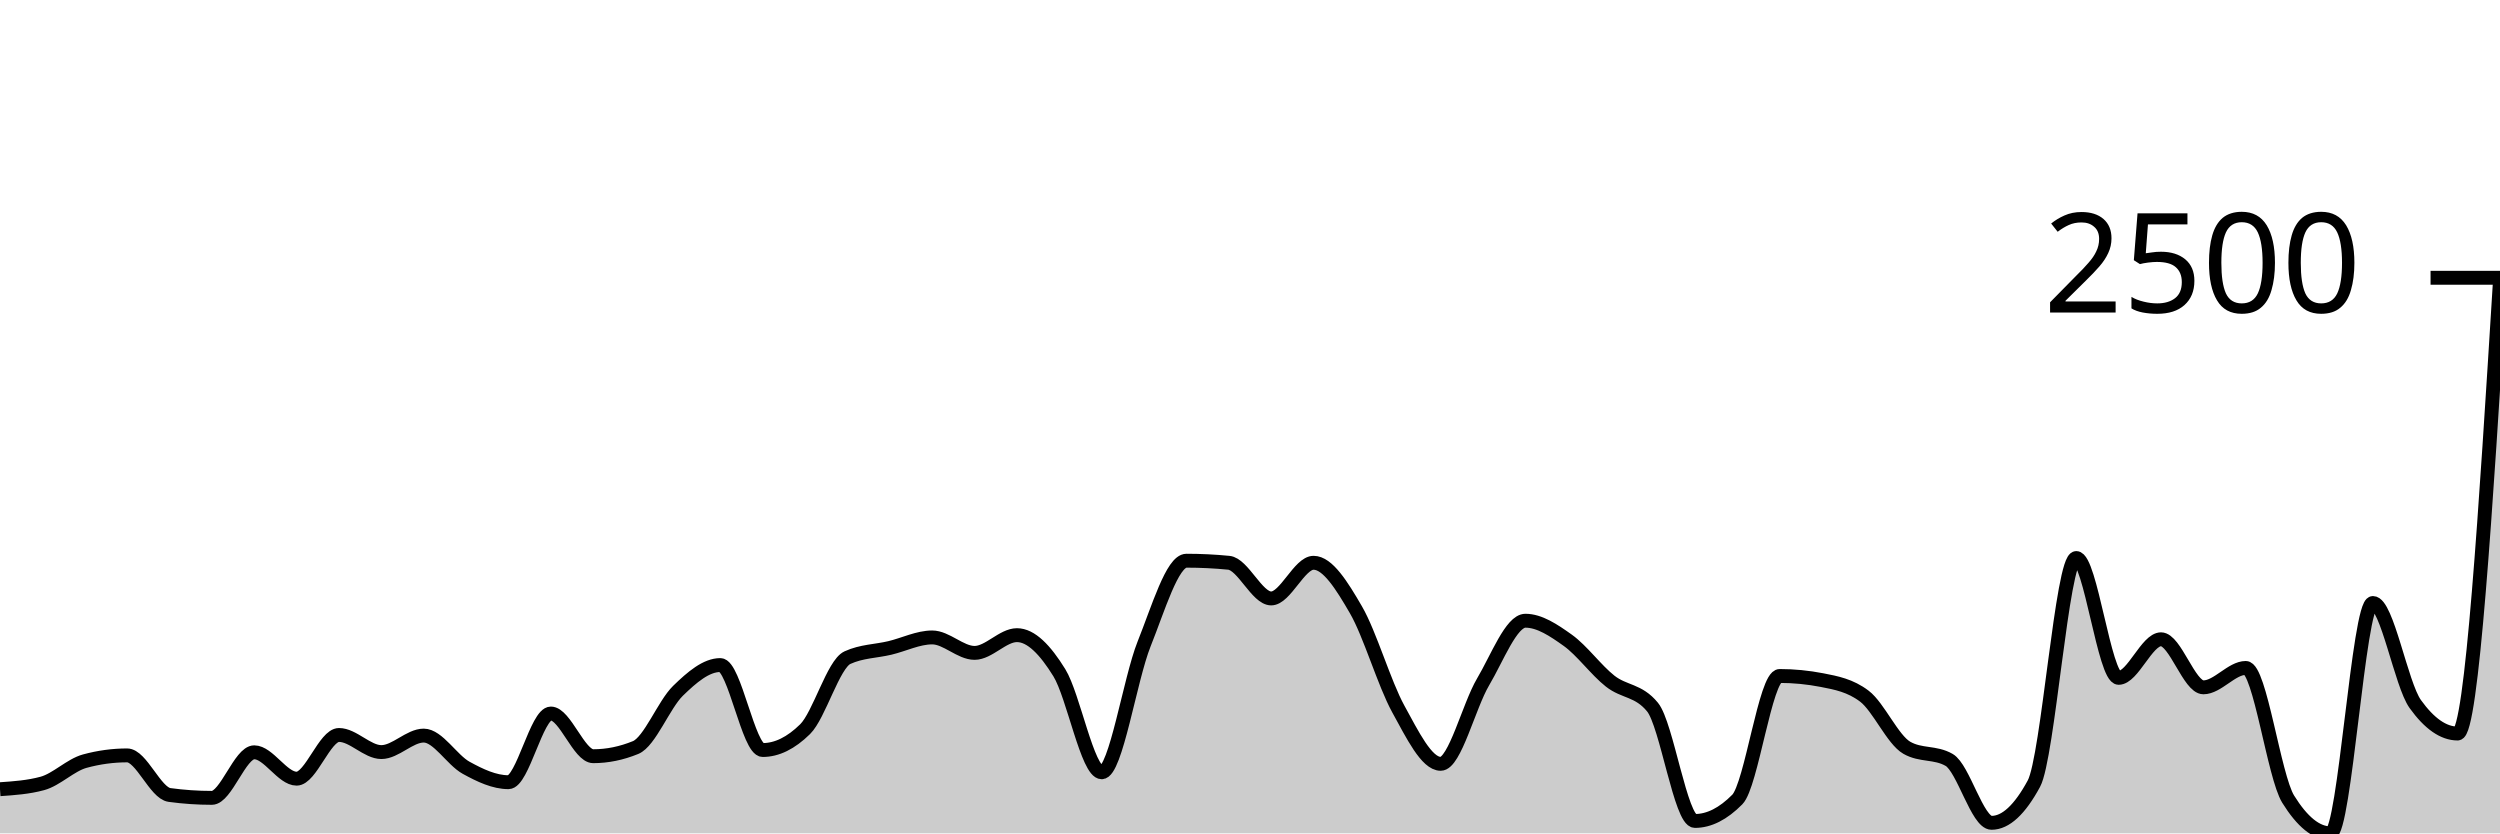
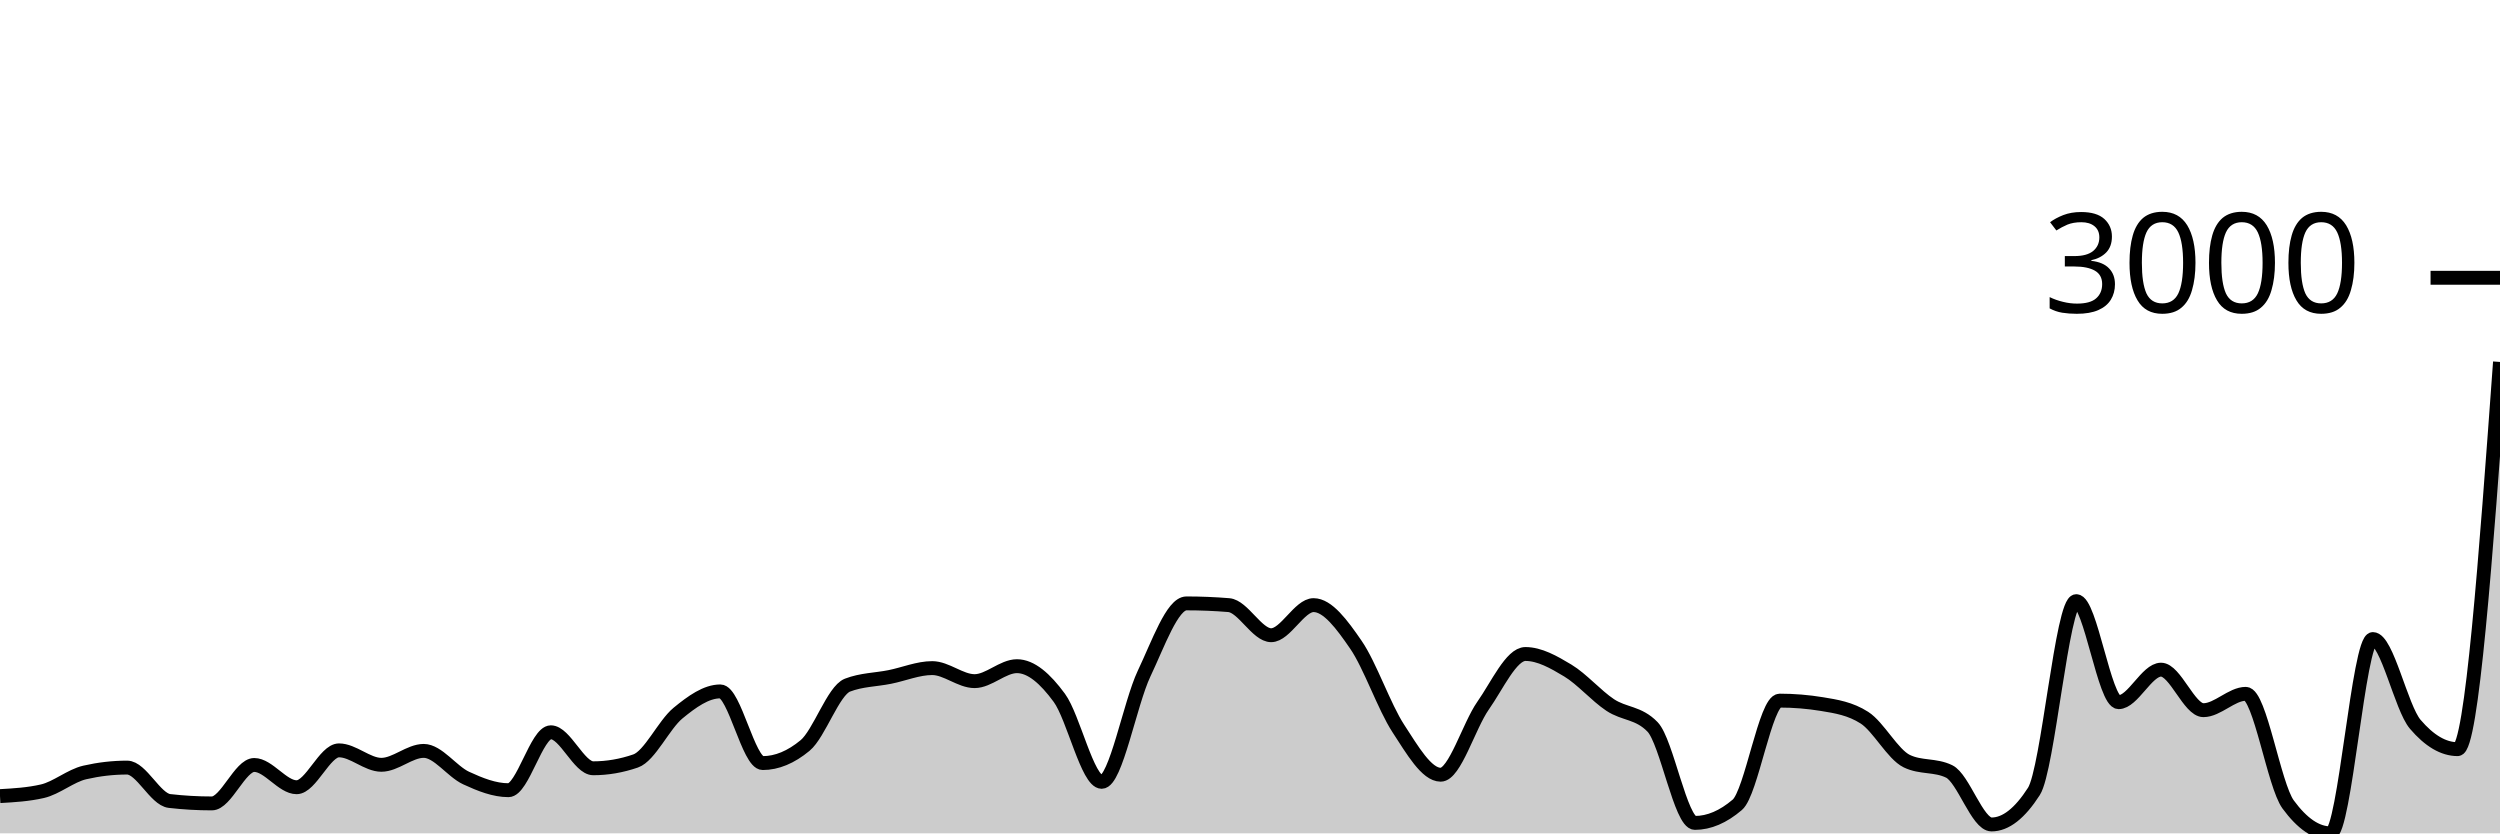
<svg xmlns="http://www.w3.org/2000/svg" viewBox="0 0 180 60">
  <g transform="translate(0,20)">
-     <path class="area" fill="rgba(0, 0, 0, 0.2)" d="M0,36.823C1.017,36.753,2.034,36.684,3.051,36.407C4.068,36.13,5.085,35.08,6.102,34.803C7.119,34.526,8.136,34.388,9.153,34.388C10.169,34.388,11.186,37.1,12.203,37.238C13.22,37.377,14.237,37.446,15.254,37.446C16.271,37.446,17.288,34.165,18.305,34.165C19.322,34.165,20.339,36.065,21.356,36.065C22.373,36.065,23.39,32.918,24.407,32.918C25.424,32.918,26.441,34.15,27.458,34.15C28.475,34.15,29.492,32.962,30.508,32.962C31.525,32.962,32.542,34.719,33.559,35.278C34.576,35.838,35.593,36.318,36.61,36.318C37.627,36.318,38.644,31.373,39.661,31.373C40.678,31.373,41.695,34.447,42.712,34.447C43.729,34.447,44.746,34.239,45.763,33.823C46.78,33.408,47.797,30.73,48.814,29.74C49.831,28.75,50.847,27.884,51.864,27.884C52.881,27.884,53.898,34.001,54.915,34.001C55.932,34.001,56.949,33.502,57.966,32.502C58.983,31.502,60,27.815,61.017,27.35C62.034,26.884,63.051,26.894,64.068,26.652C65.085,26.409,66.102,25.895,67.119,25.895C68.136,25.895,69.153,27.008,70.169,27.008C71.186,27.008,72.203,25.731,73.22,25.731C74.237,25.731,75.254,26.788,76.271,28.434C77.288,30.079,78.305,35.605,79.322,35.605C80.339,35.605,81.356,28.909,82.373,26.37C83.39,23.831,84.407,20.371,85.424,20.371C86.441,20.371,87.458,20.421,88.475,20.52C89.492,20.619,90.508,23.088,91.525,23.088C92.542,23.088,93.559,20.52,94.576,20.52C95.593,20.52,96.61,22.15,97.627,23.905C98.644,25.659,99.661,29.198,100.678,31.047C101.695,32.895,102.712,34.996,103.729,34.996C104.746,34.996,105.763,30.819,106.78,29.102C107.797,27.384,108.814,24.692,109.831,24.692C110.847,24.692,111.864,25.377,112.881,26.102C113.898,26.828,114.915,28.241,115.932,29.042C116.949,29.844,117.966,29.666,118.983,30.913C120,32.16,121.017,39.109,122.034,39.109C123.051,39.109,124.068,38.594,125.085,37.565C126.102,36.536,127.119,28.671,128.136,28.671C129.153,28.671,130.169,28.77,131.186,28.968C132.203,29.166,133.22,29.354,134.237,30.126C135.254,30.898,136.271,33.254,137.288,33.838C138.305,34.422,139.322,34.13,140.339,34.714C141.356,35.298,142.373,39.243,143.39,39.243C144.407,39.243,145.424,38.302,146.441,36.422C147.458,34.541,148.475,20.178,149.492,20.178C150.508,20.178,151.525,28.805,152.542,28.805C153.559,28.805,154.576,26.028,155.593,26.028C156.61,26.028,157.627,29.488,158.644,29.488C159.661,29.488,160.678,28.092,161.695,28.092C162.712,28.092,163.729,35.892,164.746,37.535C165.763,39.178,166.78,40,167.797,40C168.814,40,169.831,23.415,170.847,23.415C171.864,23.415,172.881,29.275,173.898,30.69C174.915,32.106,175.932,32.814,176.949,32.814C177.966,32.814,178.983,16.481,180,0.148L180,40C178.983,40,177.966,40,176.949,40C175.932,40,174.915,40,173.898,40C172.881,40,171.864,40,170.847,40C169.831,40,168.814,40,167.797,40C166.78,40,165.763,40,164.746,40C163.729,40,162.712,40,161.695,40C160.678,40,159.661,40,158.644,40C157.627,40,156.61,40,155.593,40C154.576,40,153.559,40,152.542,40C151.525,40,150.508,40,149.492,40C148.475,40,147.458,40,146.441,40C145.424,40,144.407,40,143.39,40C142.373,40,141.356,40,140.339,40C139.322,40,138.305,40,137.288,40C136.271,40,135.254,40,134.237,40C133.22,40,132.203,40,131.186,40C130.169,40,129.153,40,128.136,40C127.119,40,126.102,40,125.085,40C124.068,40,123.051,40,122.034,40C121.017,40,120,40,118.983,40C117.966,40,116.949,40,115.932,40C114.915,40,113.898,40,112.881,40C111.864,40,110.847,40,109.831,40C108.814,40,107.797,40,106.78,40C105.763,40,104.746,40,103.729,40C102.712,40,101.695,40,100.678,40C99.661,40,98.644,40,97.627,40C96.61,40,95.593,40,94.576,40C93.559,40,92.542,40,91.525,40C90.508,40,89.492,40,88.475,40C87.458,40,86.441,40,85.424,40C84.407,40,83.39,40,82.373,40C81.356,40,80.339,40,79.322,40C78.305,40,77.288,40,76.271,40C75.254,40,74.237,40,73.22,40C72.203,40,71.186,40,70.169,40C69.153,40,68.136,40,67.119,40C66.102,40,65.085,40,64.068,40C63.051,40,62.034,40,61.017,40C60,40,58.983,40,57.966,40C56.949,40,55.932,40,54.915,40C53.898,40,52.881,40,51.864,40C50.847,40,49.831,40,48.814,40C47.797,40,46.78,40,45.763,40C44.746,40,43.729,40,42.712,40C41.695,40,40.678,40,39.661,40C38.644,40,37.627,40,36.61,40C35.593,40,34.576,40,33.559,40C32.542,40,31.525,40,30.508,40C29.492,40,28.475,40,27.458,40C26.441,40,25.424,40,24.407,40C23.39,40,22.373,40,21.356,40C20.339,40,19.322,40,18.305,40C17.288,40,16.271,40,15.254,40C14.237,40,13.22,40,12.203,40C11.186,40,10.169,40,9.153,40C8.136,40,7.119,40,6.102,40C5.085,40,4.068,40,3.051,40C2.034,40,1.017,40,0,40Z" />
-     <path class="line" stroke="black" fill="none" d="M0,36.823C1.017,36.753,2.034,36.684,3.051,36.407C4.068,36.13,5.085,35.08,6.102,34.803C7.119,34.526,8.136,34.388,9.153,34.388C10.169,34.388,11.186,37.1,12.203,37.238C13.22,37.377,14.237,37.446,15.254,37.446C16.271,37.446,17.288,34.165,18.305,34.165C19.322,34.165,20.339,36.065,21.356,36.065C22.373,36.065,23.39,32.918,24.407,32.918C25.424,32.918,26.441,34.15,27.458,34.15C28.475,34.15,29.492,32.962,30.508,32.962C31.525,32.962,32.542,34.719,33.559,35.278C34.576,35.838,35.593,36.318,36.61,36.318C37.627,36.318,38.644,31.373,39.661,31.373C40.678,31.373,41.695,34.447,42.712,34.447C43.729,34.447,44.746,34.239,45.763,33.823C46.78,33.408,47.797,30.73,48.814,29.74C49.831,28.75,50.847,27.884,51.864,27.884C52.881,27.884,53.898,34.001,54.915,34.001C55.932,34.001,56.949,33.502,57.966,32.502C58.983,31.502,60,27.815,61.017,27.35C62.034,26.884,63.051,26.894,64.068,26.652C65.085,26.409,66.102,25.895,67.119,25.895C68.136,25.895,69.153,27.008,70.169,27.008C71.186,27.008,72.203,25.731,73.22,25.731C74.237,25.731,75.254,26.788,76.271,28.434C77.288,30.079,78.305,35.605,79.322,35.605C80.339,35.605,81.356,28.909,82.373,26.37C83.39,23.831,84.407,20.371,85.424,20.371C86.441,20.371,87.458,20.421,88.475,20.52C89.492,20.619,90.508,23.088,91.525,23.088C92.542,23.088,93.559,20.52,94.576,20.52C95.593,20.52,96.61,22.15,97.627,23.905C98.644,25.659,99.661,29.198,100.678,31.047C101.695,32.895,102.712,34.996,103.729,34.996C104.746,34.996,105.763,30.819,106.78,29.102C107.797,27.384,108.814,24.692,109.831,24.692C110.847,24.692,111.864,25.377,112.881,26.102C113.898,26.828,114.915,28.241,115.932,29.042C116.949,29.844,117.966,29.666,118.983,30.913C120,32.16,121.017,39.109,122.034,39.109C123.051,39.109,124.068,38.594,125.085,37.565C126.102,36.536,127.119,28.671,128.136,28.671C129.153,28.671,130.169,28.77,131.186,28.968C132.203,29.166,133.22,29.354,134.237,30.126C135.254,30.898,136.271,33.254,137.288,33.838C138.305,34.422,139.322,34.13,140.339,34.714C141.356,35.298,142.373,39.243,143.39,39.243C144.407,39.243,145.424,38.302,146.441,36.422C147.458,34.541,148.475,20.178,149.492,20.178C150.508,20.178,151.525,28.805,152.542,28.805C153.559,28.805,154.576,26.028,155.593,26.028C156.61,26.028,157.627,29.488,158.644,29.488C159.661,29.488,160.678,28.092,161.695,28.092C162.712,28.092,163.729,35.892,164.746,37.535C165.763,39.178,166.78,40,167.797,40C168.814,40,169.831,23.415,170.847,23.415C171.864,23.415,172.881,29.275,173.898,30.69C174.915,32.106,175.932,32.814,176.949,32.814C177.966,32.814,178.983,16.481,180,0.148" />
+     <path class="area" fill="rgba(0, 0, 0, 0.2)" d="M0,37.32C1.017,37.262,2.034,37.203,3.051,36.969C4.068,36.736,5.085,35.851,6.102,35.617C7.119,35.383,8.136,35.266,9.153,35.266C10.169,35.266,11.186,37.554,12.203,37.671C13.22,37.788,14.237,37.846,15.254,37.846C16.271,37.846,17.288,35.078,18.305,35.078C19.322,35.078,20.339,36.681,21.356,36.681C22.373,36.681,23.39,34.026,24.407,34.026C25.424,34.026,26.441,35.066,27.458,35.066C28.475,35.066,29.492,34.064,30.508,34.064C31.525,34.064,32.542,35.546,33.559,36.018C34.576,36.489,35.593,36.894,36.61,36.894C37.627,36.894,38.644,32.724,39.661,32.724C40.678,32.724,41.695,35.316,42.712,35.316C43.729,35.316,44.746,35.141,45.763,34.79C46.78,34.44,47.797,32.181,48.814,31.346C49.831,30.511,50.847,29.781,51.864,29.781C52.881,29.781,53.898,34.941,54.915,34.941C55.932,34.941,56.949,34.519,57.966,33.676C58.983,32.832,60,29.722,61.017,29.33C62.034,28.938,63.051,28.946,64.068,28.741C65.085,28.537,66.102,28.103,67.119,28.103C68.136,28.103,69.153,29.042,70.169,29.042C71.186,29.042,72.203,27.965,73.22,27.965C74.237,27.965,75.254,28.856,76.271,30.244C77.288,31.632,78.305,36.293,79.322,36.293C80.339,36.293,81.356,30.645,82.373,28.503C83.39,26.362,84.407,23.444,85.424,23.444C86.441,23.444,87.458,23.486,88.475,23.569C89.492,23.653,90.508,25.736,91.525,25.736C92.542,25.736,93.559,23.569,94.576,23.569C95.593,23.569,96.61,24.945,97.627,26.425C98.644,27.904,99.661,30.889,100.678,32.448C101.695,34.008,102.712,35.78,103.729,35.78C104.746,35.78,105.763,32.256,106.78,30.808C107.797,29.359,108.814,27.088,109.831,27.088C110.847,27.088,111.864,27.666,112.881,28.278C113.898,28.89,114.915,30.081,115.932,30.758C116.949,31.434,117.966,31.284,118.983,32.336C120,33.388,121.017,39.249,122.034,39.249C123.051,39.249,124.068,38.814,125.085,37.946C126.102,37.078,127.119,30.445,128.136,30.445C129.153,30.445,130.169,30.528,131.186,30.695C132.203,30.862,133.22,31.021,134.237,31.672C135.254,32.323,136.271,34.31,137.288,34.803C138.305,35.295,139.322,35.049,140.339,35.542C141.356,36.034,142.373,39.361,143.39,39.361C144.407,39.361,145.424,38.568,146.441,36.982C147.458,35.396,148.475,23.281,149.492,23.281C150.508,23.281,151.525,30.557,152.542,30.557C153.559,30.557,154.576,28.215,155.593,28.215C156.61,28.215,157.627,31.133,158.644,31.133C159.661,31.133,160.678,29.956,161.695,29.956C162.712,29.956,163.729,36.535,164.746,37.921C165.763,39.307,166.78,40,167.797,40C168.814,40,169.831,26.011,170.847,26.011C171.864,26.011,172.881,30.954,173.898,32.148C174.915,33.342,175.932,33.939,176.949,33.939C177.966,33.939,178.983,20,180,6.061L180,40C178.983,40,177.966,40,176.949,40C175.932,40,174.915,40,173.898,40C172.881,40,171.864,40,170.847,40C169.831,40,168.814,40,167.797,40C166.78,40,165.763,40,164.746,40C163.729,40,162.712,40,161.695,40C160.678,40,159.661,40,158.644,40C157.627,40,156.61,40,155.593,40C154.576,40,153.559,40,152.542,40C151.525,40,150.508,40,149.492,40C148.475,40,147.458,40,146.441,40C145.424,40,144.407,40,143.39,40C142.373,40,141.356,40,140.339,40C139.322,40,138.305,40,137.288,40C136.271,40,135.254,40,134.237,40C133.22,40,132.203,40,131.186,40C130.169,40,129.153,40,128.136,40C127.119,40,126.102,40,125.085,40C124.068,40,123.051,40,122.034,40C121.017,40,120,40,118.983,40C117.966,40,116.949,40,115.932,40C114.915,40,113.898,40,112.881,40C111.864,40,110.847,40,109.831,40C108.814,40,107.797,40,106.78,40C105.763,40,104.746,40,103.729,40C102.712,40,101.695,40,100.678,40C99.661,40,98.644,40,97.627,40C96.61,40,95.593,40,94.576,40C93.559,40,92.542,40,91.525,40C90.508,40,89.492,40,88.475,40C87.458,40,86.441,40,85.424,40C84.407,40,83.39,40,82.373,40C81.356,40,80.339,40,79.322,40C78.305,40,77.288,40,76.271,40C75.254,40,74.237,40,73.22,40C72.203,40,71.186,40,70.169,40C69.153,40,68.136,40,67.119,40C66.102,40,65.085,40,64.068,40C63.051,40,62.034,40,61.017,40C60,40,58.983,40,57.966,40C56.949,40,55.932,40,54.915,40C53.898,40,52.881,40,51.864,40C50.847,40,49.831,40,48.814,40C47.797,40,46.78,40,45.763,40C44.746,40,43.729,40,42.712,40C41.695,40,40.678,40,39.661,40C38.644,40,37.627,40,36.61,40C35.593,40,34.576,40,33.559,40C32.542,40,31.525,40,30.508,40C29.492,40,28.475,40,27.458,40C26.441,40,25.424,40,24.407,40C23.39,40,22.373,40,21.356,40C20.339,40,19.322,40,18.305,40C17.288,40,16.271,40,15.254,40C14.237,40,13.22,40,12.203,40C11.186,40,10.169,40,9.153,40C8.136,40,7.119,40,6.102,40C5.085,40,4.068,40,3.051,40C2.034,40,1.017,40,0,40Z" />
+     <path class="line" stroke="black" fill="none" d="M0,37.32C1.017,37.262,2.034,37.203,3.051,36.969C4.068,36.736,5.085,35.851,6.102,35.617C7.119,35.383,8.136,35.266,9.153,35.266C10.169,35.266,11.186,37.554,12.203,37.671C13.22,37.788,14.237,37.846,15.254,37.846C16.271,37.846,17.288,35.078,18.305,35.078C19.322,35.078,20.339,36.681,21.356,36.681C22.373,36.681,23.39,34.026,24.407,34.026C25.424,34.026,26.441,35.066,27.458,35.066C28.475,35.066,29.492,34.064,30.508,34.064C31.525,34.064,32.542,35.546,33.559,36.018C34.576,36.489,35.593,36.894,36.61,36.894C37.627,36.894,38.644,32.724,39.661,32.724C40.678,32.724,41.695,35.316,42.712,35.316C43.729,35.316,44.746,35.141,45.763,34.79C46.78,34.44,47.797,32.181,48.814,31.346C49.831,30.511,50.847,29.781,51.864,29.781C52.881,29.781,53.898,34.941,54.915,34.941C55.932,34.941,56.949,34.519,57.966,33.676C58.983,32.832,60,29.722,61.017,29.33C62.034,28.938,63.051,28.946,64.068,28.741C65.085,28.537,66.102,28.103,67.119,28.103C68.136,28.103,69.153,29.042,70.169,29.042C71.186,29.042,72.203,27.965,73.22,27.965C74.237,27.965,75.254,28.856,76.271,30.244C77.288,31.632,78.305,36.293,79.322,36.293C80.339,36.293,81.356,30.645,82.373,28.503C83.39,26.362,84.407,23.444,85.424,23.444C86.441,23.444,87.458,23.486,88.475,23.569C89.492,23.653,90.508,25.736,91.525,25.736C92.542,25.736,93.559,23.569,94.576,23.569C95.593,23.569,96.61,24.945,97.627,26.425C98.644,27.904,99.661,30.889,100.678,32.448C101.695,34.008,102.712,35.78,103.729,35.78C104.746,35.78,105.763,32.256,106.78,30.808C107.797,29.359,108.814,27.088,109.831,27.088C110.847,27.088,111.864,27.666,112.881,28.278C113.898,28.89,114.915,30.081,115.932,30.758C116.949,31.434,117.966,31.284,118.983,32.336C120,33.388,121.017,39.249,122.034,39.249C123.051,39.249,124.068,38.814,125.085,37.946C126.102,37.078,127.119,30.445,128.136,30.445C129.153,30.445,130.169,30.528,131.186,30.695C132.203,30.862,133.22,31.021,134.237,31.672C135.254,32.323,136.271,34.31,137.288,34.803C138.305,35.295,139.322,35.049,140.339,35.542C141.356,36.034,142.373,39.361,143.39,39.361C144.407,39.361,145.424,38.568,146.441,36.982C147.458,35.396,148.475,23.281,149.492,23.281C150.508,23.281,151.525,30.557,152.542,30.557C153.559,30.557,154.576,28.215,155.593,28.215C156.61,28.215,157.627,31.133,158.644,31.133C159.661,31.133,160.678,29.956,161.695,29.956C162.712,29.956,163.729,36.535,164.746,37.921C165.763,39.307,166.78,40,167.797,40C168.814,40,169.831,26.011,170.847,26.011C171.864,26.011,172.881,30.954,173.898,32.148C174.915,33.342,175.932,33.939,176.949,33.939C177.966,33.939,178.983,20,180,6.061" />
    <path class="axis-ceiling" stroke-width="1" stroke="black" fill="none" d="M175,0L180,0" />
-     <text class="axis-ceiling-label" font-family="sans-serif" text-anchor="end" font-size="10px" x="170" y="2.5">2500</text>
+     <text class="axis-ceiling-label" font-family="sans-serif" text-anchor="end" font-size="10px" x="170" y="2.5">3000</text>
  </g>
</svg>
